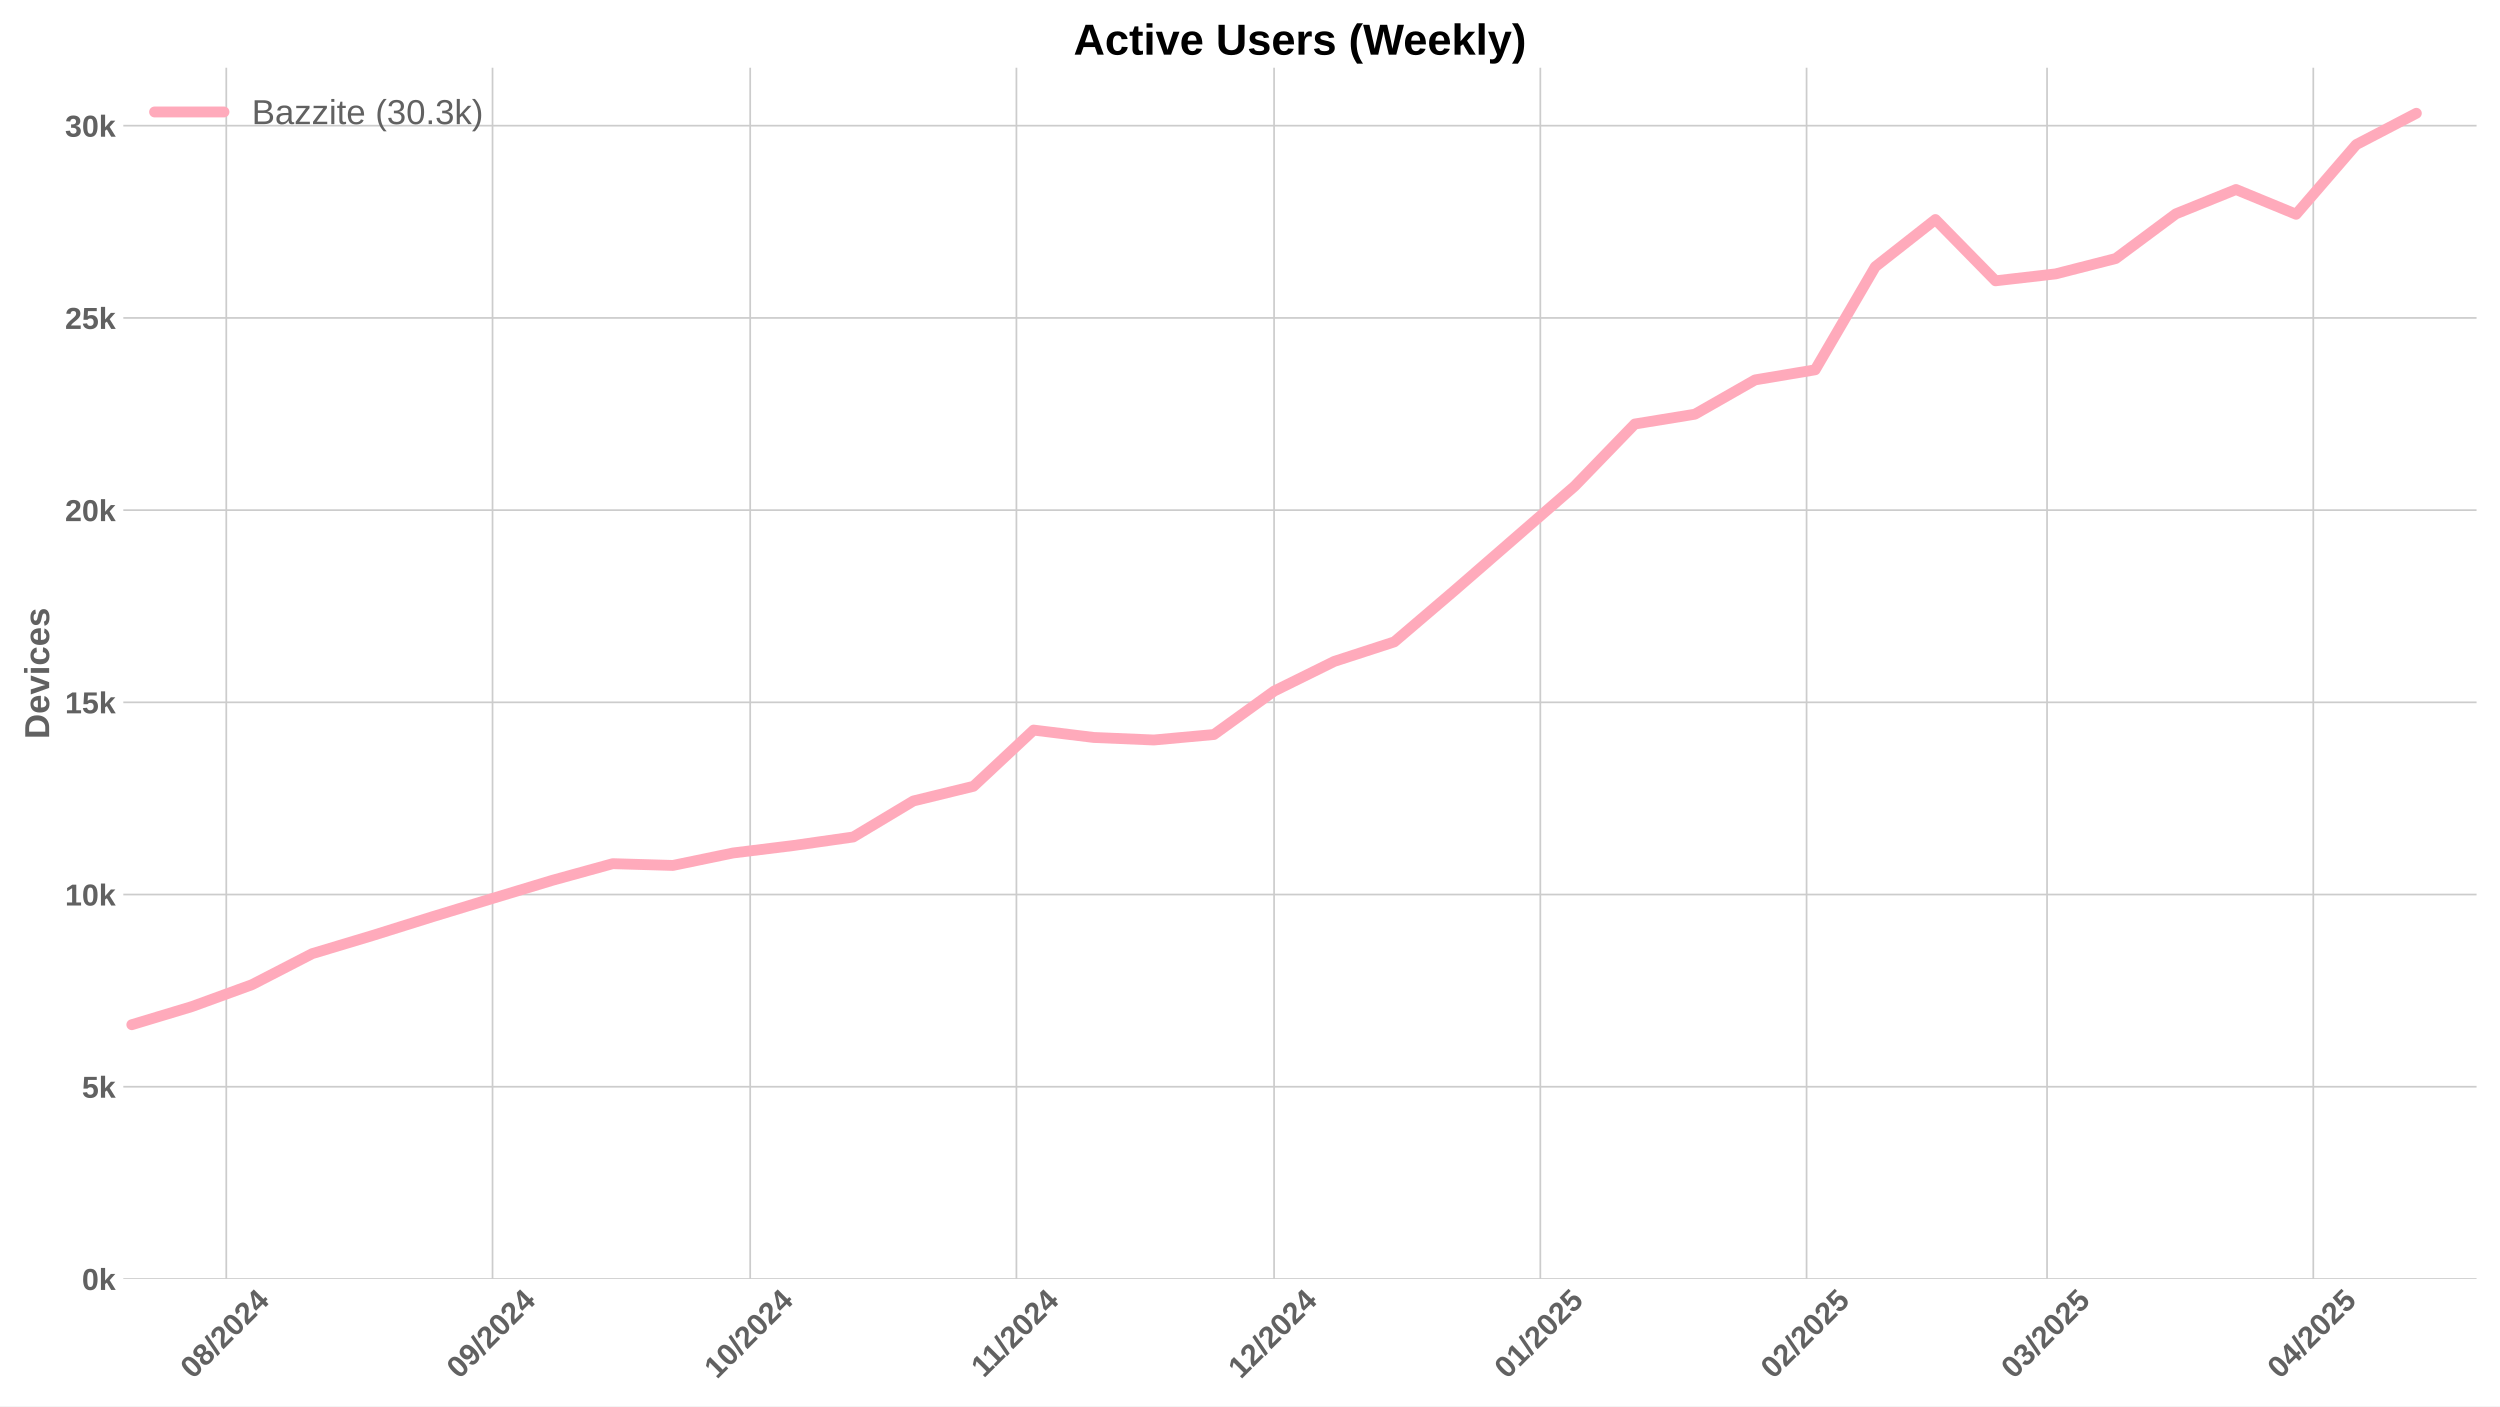
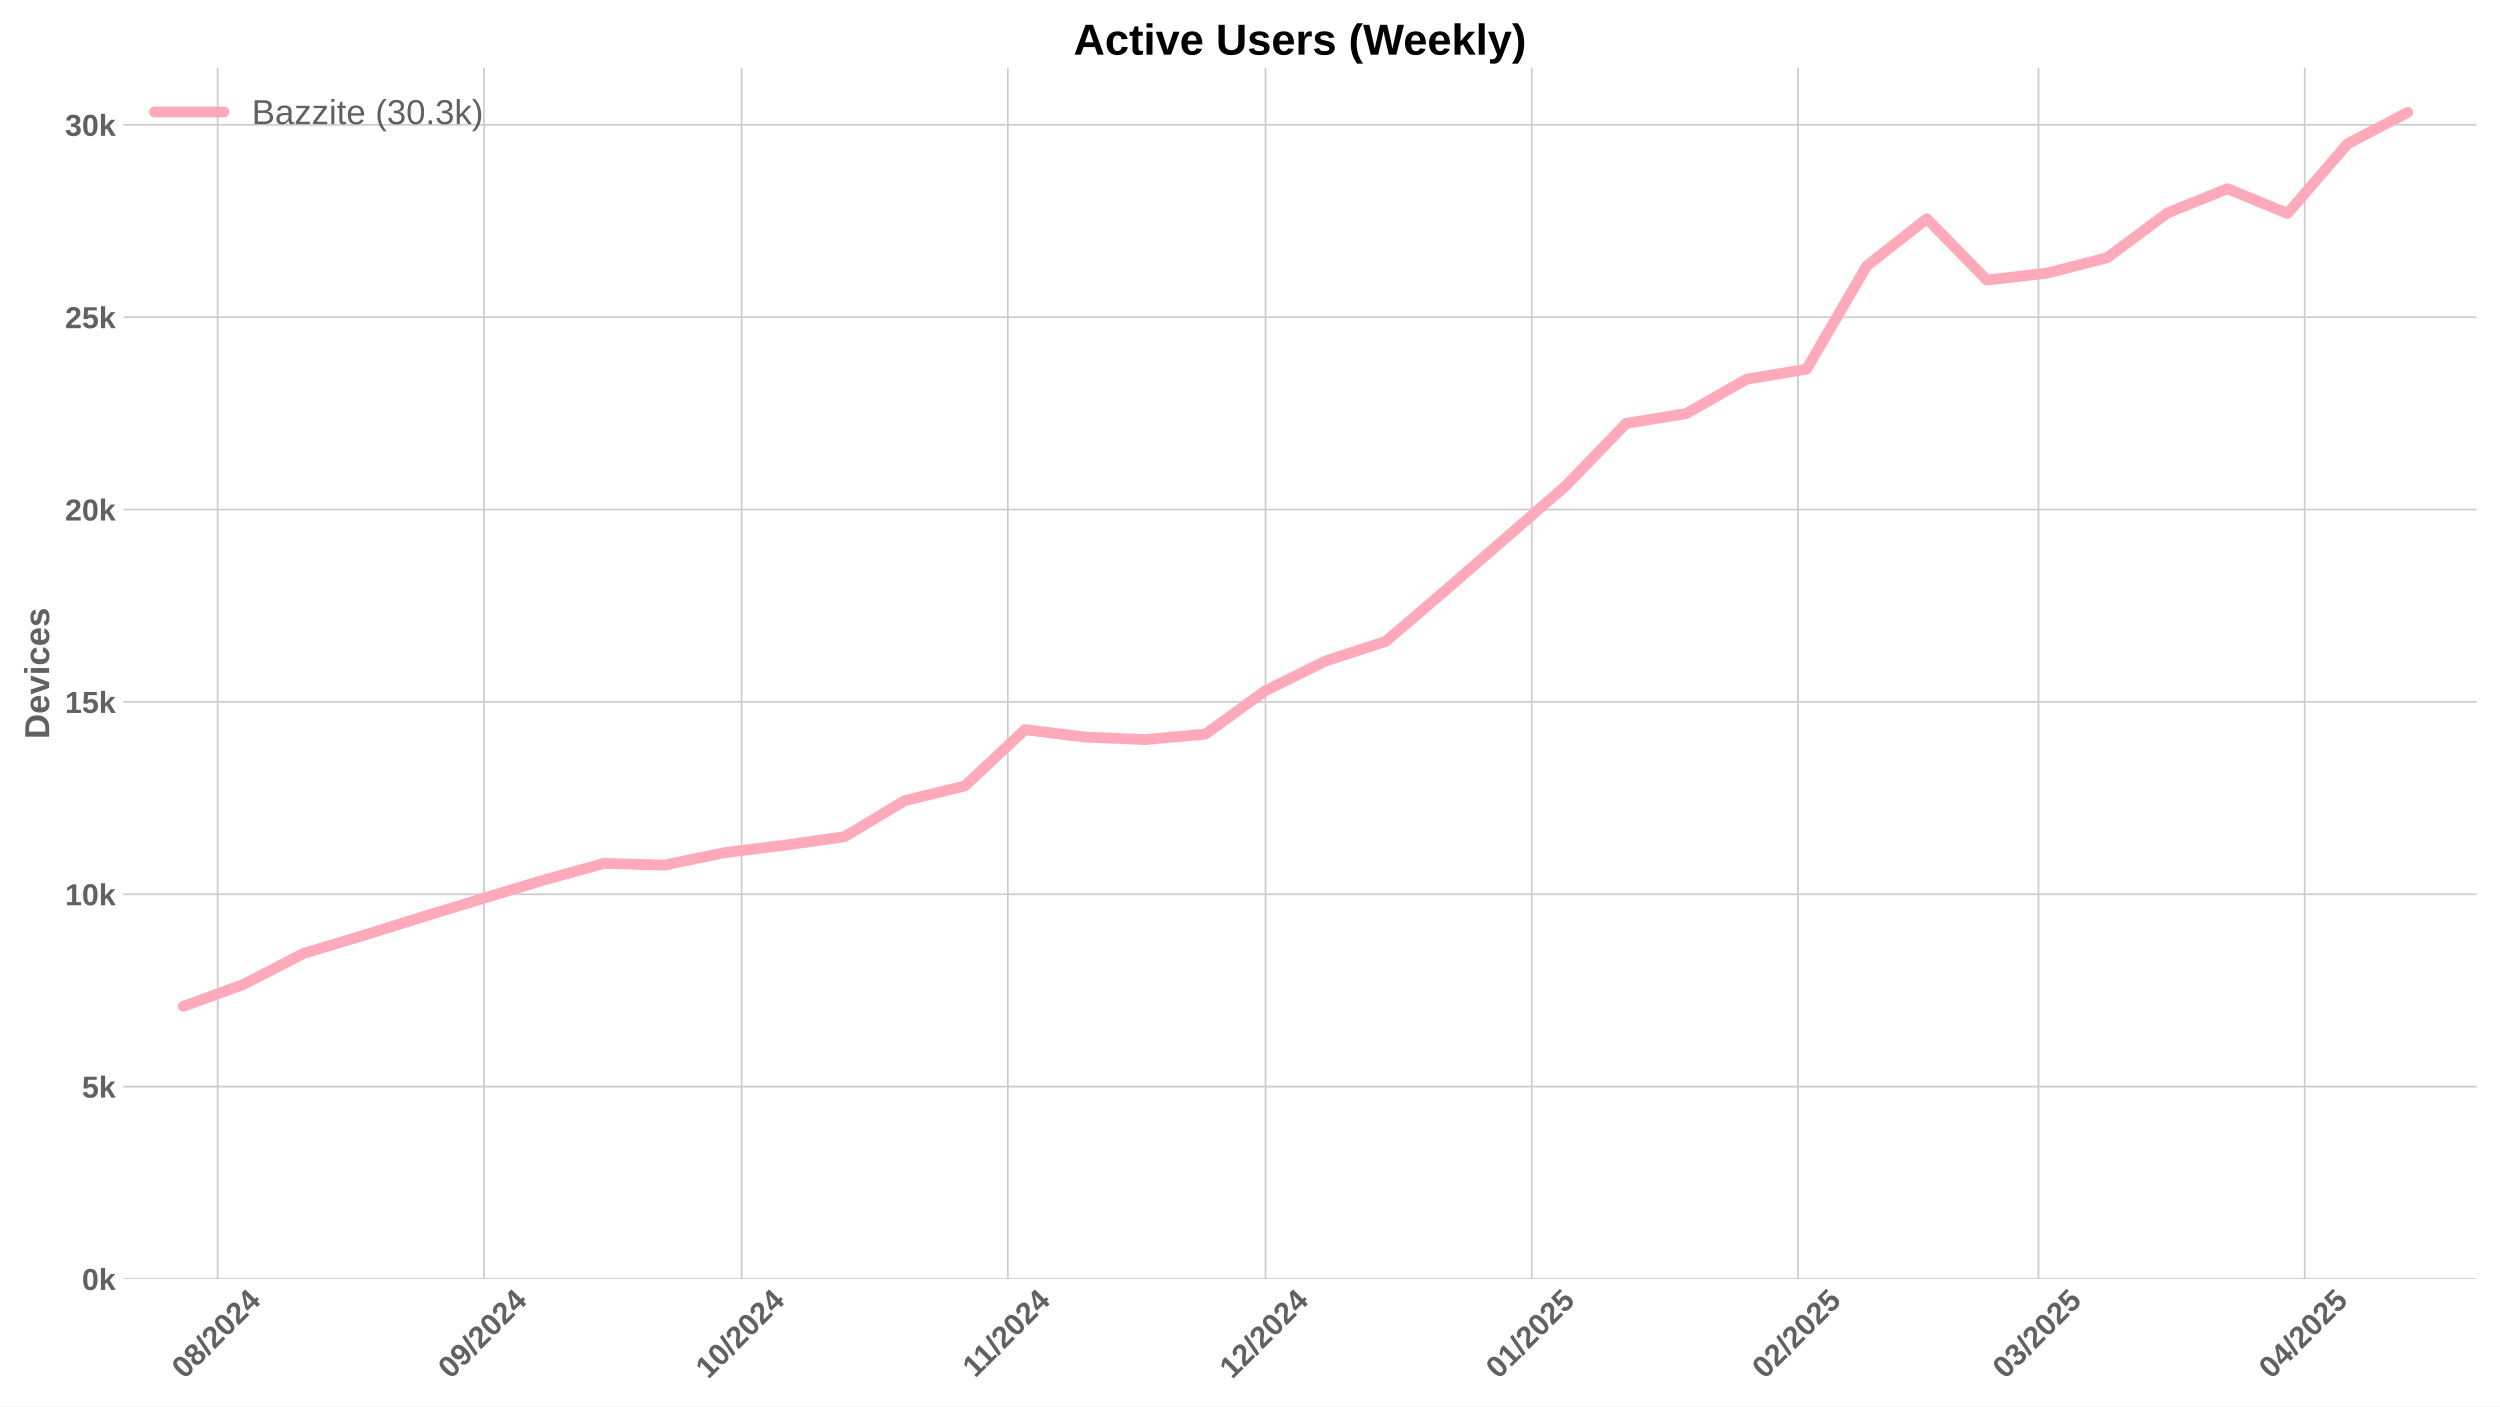
<svg xmlns="http://www.w3.org/2000/svg" xmlns:xlink="http://www.w3.org/1999/xlink" width="1152pt" height="648pt" viewBox="0 0 1152 648" version="1.1">
  <defs>
    <style type="text/css">*{stroke-linejoin: round; stroke-linecap: butt}</style>
  </defs>
  <g id="figure_1">
    <g id="patch_1">
      <path d="M 0 648  L 1152 648  L 1152 0  L 0 0  z " style="fill: #ffffff" />
    </g>
    <g id="axes_1">
      <g id="patch_2">
        <path d="M 56.82 589.343  L 1141.2 589.343  L 1141.2 31.2  L 56.82 31.2  z " style="fill: #ffffff" />
      </g>
      <g id="matplotlib.axis_1">
        <g id="xtick_1">
          <g id="line2d_1">
-             <path d="M 104.271 589.343  L 104.271 31.2  " clip-path="url(#pc287c812aa)" style="fill: none; stroke: #cccccc; stroke-width: 0.8; stroke-linecap: round" />
+             <path d="M 100.315 589.343  L 100.315 31.2  " clip-path="url(#p05933508da)" style="fill: none; stroke: #cccccc; stroke-width: 0.8; stroke-linecap: round" />
          </g>
          <g id="line2d_2" />
          <g id="text_1">
-             <g style="fill: #616161" transform="translate(88.94032 635.7977) rotate(-45) scale(0.14 -0.14)">
+             <g style="fill: #616161" transform="translate(84.98425 635.7977) rotate(-45) scale(0.14 -0.14)">
              <defs>
                <path id="LiberationSans-Bold-30" d="M 3297 2203  Q 3297 1088 2914 512  Q 2531 -63 1766 -63  Q 253 -63 253 2203  Q 253 2994 418 3494  Q 584 3994 915 4231  Q 1247 4469 1791 4469  Q 2572 4469 2934 3903  Q 3297 3338 3297 2203  z M 2416 2203  Q 2416 2813 2356 3150  Q 2297 3488 2165 3634  Q 2034 3781 1784 3781  Q 1519 3781 1383 3632  Q 1247 3484 1189 3148  Q 1131 2813 1131 2203  Q 1131 1600 1192 1261  Q 1253 922 1386 775  Q 1519 628 1772 628  Q 2022 628 2158 783  Q 2294 938 2355 1278  Q 2416 1619 2416 2203  z " transform="scale(0.015625)" />
                <path id="LiberationSans-Bold-38" d="M 3363 1241  Q 3363 622 2953 279  Q 2544 -63 1784 -63  Q 1031 -63 617 278  Q 203 619 203 1234  Q 203 1656 447 1945  Q 691 2234 1100 2303  L 1100 2316  Q 744 2394 525 2669  Q 306 2944 306 3303  Q 306 3844 689 4156  Q 1072 4469 1772 4469  Q 2488 4469 2870 4164  Q 3253 3859 3253 3297  Q 3253 2938 3036 2666  Q 2819 2394 2453 2322  L 2453 2309  Q 2878 2241 3120 1961  Q 3363 1681 3363 1241  z M 2350 3250  Q 2350 3563 2206 3708  Q 2063 3853 1772 3853  Q 1203 3853 1203 3250  Q 1203 2619 1778 2619  Q 2066 2619 2208 2766  Q 2350 2913 2350 3250  z M 2453 1313  Q 2453 2003 1766 2003  Q 1447 2003 1276 1822  Q 1106 1641 1106 1300  Q 1106 913 1275 734  Q 1444 556 1791 556  Q 2131 556 2292 734  Q 2453 913 2453 1313  z " transform="scale(0.015625)" />
                <path id="LiberationSans-Bold-2f" d="M 63 -128  L 972 4638  L 1716 4638  L 822 -128  L 63 -128  z " transform="scale(0.015625)" />
                <path id="LiberationSans-Bold-32" d="M 222 0  L 222 609  Q 394 988 711 1347  Q 1028 1706 1509 2097  Q 1972 2472 2158 2715  Q 2344 2959 2344 3194  Q 2344 3769 1766 3769  Q 1484 3769 1336 3617  Q 1188 3466 1144 3163  L 259 3213  Q 334 3825 717 4147  Q 1100 4469 1759 4469  Q 2472 4469 2853 4144  Q 3234 3819 3234 3231  Q 3234 2922 3112 2672  Q 2991 2422 2800 2211  Q 2609 2000 2376 1815  Q 2144 1631 1925 1456  Q 1706 1281 1526 1103  Q 1347 925 1259 722  L 3303 722  L 3303 0  L 222 0  z " transform="scale(0.015625)" />
                <path id="LiberationSans-Bold-34" d="M 2938 897  L 2938 0  L 2100 0  L 2100 897  L 97 897  L 97 1556  L 1956 4403  L 2938 4403  L 2938 1550  L 3525 1550  L 3525 897  L 2938 897  z M 2100 2991  Q 2100 3159 2111 3356  Q 2122 3553 2128 3609  Q 2047 3434 1834 3103  L 813 1550  L 2100 1550  L 2100 2991  z " transform="scale(0.015625)" />
              </defs>
              <use xlink:href="#LiberationSans-Bold-30" />
              <use xlink:href="#LiberationSans-Bold-38" transform="translate(55.61523 0)" />
              <use xlink:href="#LiberationSans-Bold-2f" transform="translate(111.2305 0)" />
              <use xlink:href="#LiberationSans-Bold-32" transform="translate(139.0137 0)" />
              <use xlink:href="#LiberationSans-Bold-30" transform="translate(194.6289 0)" />
              <use xlink:href="#LiberationSans-Bold-32" transform="translate(250.2441 0)" />
              <use xlink:href="#LiberationSans-Bold-34" transform="translate(305.8594 0)" />
            </g>
          </g>
        </g>
        <g id="xtick_2">
          <g id="line2d_3">
-             <path d="M 226.956 589.343  L 226.956 31.2  " clip-path="url(#pc287c812aa)" style="fill: none; stroke: #cccccc; stroke-width: 0.8; stroke-linecap: round" />
+             <path d="M 223 589.343  L 223 31.2  " clip-path="url(#p05933508da)" style="fill: none; stroke: #cccccc; stroke-width: 0.8; stroke-linecap: round" />
          </g>
          <g id="line2d_4" />
          <g id="text_2">
-             <g style="fill: #616161" transform="translate(211.6257 635.7977) rotate(-45) scale(0.14 -0.14)">
+             <g style="fill: #616161" transform="translate(207.6696 635.7977) rotate(-45) scale(0.14 -0.14)">
              <defs>
                <path id="LiberationSans-Bold-39" d="M 3322 2272  Q 3322 1100 2894 518  Q 2466 -63 1678 -63  Q 1097 -63 767 185  Q 438 434 300 972  L 1125 1088  Q 1247 628 1688 628  Q 2056 628 2254 981  Q 2453 1334 2459 2028  Q 2341 1794 2070 1661  Q 1800 1528 1488 1528  Q 906 1528 564 1923  Q 222 2319 222 2994  Q 222 3688 623 4078  Q 1025 4469 1759 4469  Q 2550 4469 2936 3920  Q 3322 3372 3322 2272  z M 2394 2888  Q 2394 3297 2214 3539  Q 2034 3781 1738 3781  Q 1447 3781 1280 3570  Q 1113 3359 1113 2988  Q 1113 2622 1278 2401  Q 1444 2181 1741 2181  Q 2022 2181 2208 2373  Q 2394 2566 2394 2888  z " transform="scale(0.015625)" />
              </defs>
              <use xlink:href="#LiberationSans-Bold-30" />
              <use xlink:href="#LiberationSans-Bold-39" transform="translate(55.61523 0)" />
              <use xlink:href="#LiberationSans-Bold-2f" transform="translate(111.2305 0)" />
              <use xlink:href="#LiberationSans-Bold-32" transform="translate(139.0137 0)" />
              <use xlink:href="#LiberationSans-Bold-30" transform="translate(194.6289 0)" />
              <use xlink:href="#LiberationSans-Bold-32" transform="translate(250.2441 0)" />
              <use xlink:href="#LiberationSans-Bold-34" transform="translate(305.8594 0)" />
            </g>
          </g>
        </g>
        <g id="xtick_3">
          <g id="line2d_5">
-             <path d="M 345.684 589.343  L 345.684 31.2  " clip-path="url(#pc287c812aa)" style="fill: none; stroke: #cccccc; stroke-width: 0.8; stroke-linecap: round" />
+             <path d="M 341.728 589.343  L 341.728 31.2  " clip-path="url(#p05933508da)" style="fill: none; stroke: #cccccc; stroke-width: 0.8; stroke-linecap: round" />
          </g>
          <g id="line2d_6" />
          <g id="text_3">
-             <g style="fill: #616161" transform="translate(330.3534 635.7977) rotate(-45) scale(0.14 -0.14)">
+             <g style="fill: #616161" transform="translate(326.3973 635.7977) rotate(-45) scale(0.14 -0.14)">
              <defs>
                <path id="LiberationSans-Bold-31" d="M 403 0  L 403 653  L 1494 653  L 1494 3656  L 438 2997  L 438 3688  L 1541 4403  L 2372 4403  L 2372 653  L 3381 653  L 3381 0  L 403 0  z " transform="scale(0.015625)" />
              </defs>
              <use xlink:href="#LiberationSans-Bold-31" />
              <use xlink:href="#LiberationSans-Bold-30" transform="translate(55.61523 0)" />
              <use xlink:href="#LiberationSans-Bold-2f" transform="translate(111.2305 0)" />
              <use xlink:href="#LiberationSans-Bold-32" transform="translate(139.0137 0)" />
              <use xlink:href="#LiberationSans-Bold-30" transform="translate(194.6289 0)" />
              <use xlink:href="#LiberationSans-Bold-32" transform="translate(250.2441 0)" />
              <use xlink:href="#LiberationSans-Bold-34" transform="translate(305.8594 0)" />
            </g>
          </g>
        </g>
        <g id="xtick_4">
          <g id="line2d_7">
-             <path d="M 468.369 589.343  L 468.369 31.2  " clip-path="url(#pc287c812aa)" style="fill: none; stroke: #cccccc; stroke-width: 0.8; stroke-linecap: round" />
+             <path d="M 464.413 589.343  L 464.413 31.2  " clip-path="url(#p05933508da)" style="fill: none; stroke: #cccccc; stroke-width: 0.8; stroke-linecap: round" />
          </g>
          <g id="line2d_8" />
          <g id="text_4">
-             <g style="fill: #616161" transform="translate(453.311 635.2532) rotate(-45) scale(0.14 -0.14)">
+             <g style="fill: #616161" transform="translate(449.3549 635.2532) rotate(-45) scale(0.14 -0.14)">
              <use xlink:href="#LiberationSans-Bold-31" />
              <use xlink:href="#LiberationSans-Bold-31" transform="translate(50.11523 0)" />
              <use xlink:href="#LiberationSans-Bold-2f" transform="translate(105.7305 0)" />
              <use xlink:href="#LiberationSans-Bold-32" transform="translate(133.5137 0)" />
              <use xlink:href="#LiberationSans-Bold-30" transform="translate(189.1289 0)" />
              <use xlink:href="#LiberationSans-Bold-32" transform="translate(244.7441 0)" />
              <use xlink:href="#LiberationSans-Bold-34" transform="translate(300.3594 0)" />
            </g>
          </g>
        </g>
        <g id="xtick_5">
          <g id="line2d_9">
-             <path d="M 587.097 589.343  L 587.097 31.2  " clip-path="url(#pc287c812aa)" style="fill: none; stroke: #cccccc; stroke-width: 0.8; stroke-linecap: round" />
+             <path d="M 583.141 589.343  L 583.141 31.2  " clip-path="url(#p05933508da)" style="fill: none; stroke: #cccccc; stroke-width: 0.8; stroke-linecap: round" />
          </g>
          <g id="line2d_10" />
          <g id="text_5">
-             <g style="fill: #616161" transform="translate(571.7665 635.7977) rotate(-45) scale(0.14 -0.14)">
+             <g style="fill: #616161" transform="translate(567.8104 635.7977) rotate(-45) scale(0.14 -0.14)">
              <use xlink:href="#LiberationSans-Bold-31" />
              <use xlink:href="#LiberationSans-Bold-32" transform="translate(55.61523 0)" />
              <use xlink:href="#LiberationSans-Bold-2f" transform="translate(111.2305 0)" />
              <use xlink:href="#LiberationSans-Bold-32" transform="translate(139.0137 0)" />
              <use xlink:href="#LiberationSans-Bold-30" transform="translate(194.6289 0)" />
              <use xlink:href="#LiberationSans-Bold-32" transform="translate(250.2441 0)" />
              <use xlink:href="#LiberationSans-Bold-34" transform="translate(305.8594 0)" />
            </g>
          </g>
        </g>
        <g id="xtick_6">
          <g id="line2d_11">
-             <path d="M 709.782 589.343  L 709.782 31.2  " clip-path="url(#pc287c812aa)" style="fill: none; stroke: #cccccc; stroke-width: 0.8; stroke-linecap: round" />
+             <path d="M 705.826 589.343  L 705.826 31.2  " clip-path="url(#p05933508da)" style="fill: none; stroke: #cccccc; stroke-width: 0.8; stroke-linecap: round" />
          </g>
          <g id="line2d_12" />
          <g id="text_6">
-             <g style="fill: #616161" transform="translate(694.4518 635.7977) rotate(-45) scale(0.14 -0.14)">
+             <g style="fill: #616161" transform="translate(690.4957 635.7977) rotate(-45) scale(0.14 -0.14)">
              <defs>
                <path id="LiberationSans-Bold-35" d="M 3381 1466  Q 3381 766 2945 351  Q 2509 -63 1750 -63  Q 1088 -63 689 235  Q 291 534 197 1100  L 1075 1172  Q 1144 891 1319 762  Q 1494 634 1759 634  Q 2088 634 2283 843  Q 2478 1053 2478 1447  Q 2478 1794 2293 2001  Q 2109 2209 1778 2209  Q 1413 2209 1181 1925  L 325 1925  L 478 4403  L 3125 4403  L 3125 3750  L 1275 3750  L 1203 2638  Q 1522 2919 2000 2919  Q 2628 2919 3004 2528  Q 3381 2138 3381 1466  z " transform="scale(0.015625)" />
              </defs>
              <use xlink:href="#LiberationSans-Bold-30" />
              <use xlink:href="#LiberationSans-Bold-31" transform="translate(55.61523 0)" />
              <use xlink:href="#LiberationSans-Bold-2f" transform="translate(111.2305 0)" />
              <use xlink:href="#LiberationSans-Bold-32" transform="translate(139.0137 0)" />
              <use xlink:href="#LiberationSans-Bold-30" transform="translate(194.6289 0)" />
              <use xlink:href="#LiberationSans-Bold-32" transform="translate(250.2441 0)" />
              <use xlink:href="#LiberationSans-Bold-35" transform="translate(305.8594 0)" />
            </g>
          </g>
        </g>
        <g id="xtick_7">
          <g id="line2d_13">
-             <path d="M 832.467 589.343  L 832.467 31.2  " clip-path="url(#pc287c812aa)" style="fill: none; stroke: #cccccc; stroke-width: 0.8; stroke-linecap: round" />
+             <path d="M 828.511 589.343  L 828.511 31.2  " clip-path="url(#p05933508da)" style="fill: none; stroke: #cccccc; stroke-width: 0.8; stroke-linecap: round" />
          </g>
          <g id="line2d_14" />
          <g id="text_7">
-             <g style="fill: #616161" transform="translate(817.1371 635.7977) rotate(-45) scale(0.14 -0.14)">
+             <g style="fill: #616161" transform="translate(813.181 635.7977) rotate(-45) scale(0.14 -0.14)">
              <use xlink:href="#LiberationSans-Bold-30" />
              <use xlink:href="#LiberationSans-Bold-32" transform="translate(55.61523 0)" />
              <use xlink:href="#LiberationSans-Bold-2f" transform="translate(111.2305 0)" />
              <use xlink:href="#LiberationSans-Bold-32" transform="translate(139.0137 0)" />
              <use xlink:href="#LiberationSans-Bold-30" transform="translate(194.6289 0)" />
              <use xlink:href="#LiberationSans-Bold-32" transform="translate(250.2441 0)" />
              <use xlink:href="#LiberationSans-Bold-35" transform="translate(305.8594 0)" />
            </g>
          </g>
        </g>
        <g id="xtick_8">
          <g id="line2d_15">
-             <path d="M 943.28 589.343  L 943.28 31.2  " clip-path="url(#pc287c812aa)" style="fill: none; stroke: #cccccc; stroke-width: 0.8; stroke-linecap: round" />
+             <path d="M 939.324 589.343  L 939.324 31.2  " clip-path="url(#p05933508da)" style="fill: none; stroke: #cccccc; stroke-width: 0.8; stroke-linecap: round" />
          </g>
          <g id="line2d_16" />
          <g id="text_8">
-             <g style="fill: #616161" transform="translate(927.9497 635.7977) rotate(-45) scale(0.14 -0.14)">
+             <g style="fill: #616161" transform="translate(923.9936 635.7977) rotate(-45) scale(0.14 -0.14)">
              <defs>
                <path id="LiberationSans-Bold-33" d="M 3328 1222  Q 3328 603 2922 265  Q 2516 -72 1766 -72  Q 1056 -72 637 254  Q 219 581 147 1197  L 1041 1275  Q 1125 641 1763 641  Q 2078 641 2253 797  Q 2428 953 2428 1275  Q 2428 1569 2215 1725  Q 2003 1881 1584 1881  L 1278 1881  L 1278 2591  L 1566 2591  Q 1944 2591 2134 2745  Q 2325 2900 2325 3188  Q 2325 3459 2173 3614  Q 2022 3769 1731 3769  Q 1459 3769 1292 3619  Q 1125 3469 1100 3194  L 222 3256  Q 291 3825 694 4147  Q 1097 4469 1747 4469  Q 2438 4469 2827 4158  Q 3216 3847 3216 3297  Q 3216 2884 2973 2618  Q 2731 2353 2275 2266  L 2275 2253  Q 2781 2194 3054 1920  Q 3328 1647 3328 1222  z " transform="scale(0.015625)" />
              </defs>
              <use xlink:href="#LiberationSans-Bold-30" />
              <use xlink:href="#LiberationSans-Bold-33" transform="translate(55.61523 0)" />
              <use xlink:href="#LiberationSans-Bold-2f" transform="translate(111.2305 0)" />
              <use xlink:href="#LiberationSans-Bold-32" transform="translate(139.0137 0)" />
              <use xlink:href="#LiberationSans-Bold-30" transform="translate(194.6289 0)" />
              <use xlink:href="#LiberationSans-Bold-32" transform="translate(250.2441 0)" />
              <use xlink:href="#LiberationSans-Bold-35" transform="translate(305.8594 0)" />
            </g>
          </g>
        </g>
        <g id="xtick_9">
          <g id="line2d_17">
-             <path d="M 1065.965 589.343  L 1065.965 31.2  " clip-path="url(#pc287c812aa)" style="fill: none; stroke: #cccccc; stroke-width: 0.8; stroke-linecap: round" />
+             <path d="M 1062.009 589.343  L 1062.009 31.2  " clip-path="url(#p05933508da)" style="fill: none; stroke: #cccccc; stroke-width: 0.8; stroke-linecap: round" />
          </g>
          <g id="line2d_18" />
          <g id="text_9">
-             <g style="fill: #616161" transform="translate(1050.635 635.7977) rotate(-45) scale(0.14 -0.14)">
+             <g style="fill: #616161" transform="translate(1046.679 635.7977) rotate(-45) scale(0.14 -0.14)">
              <use xlink:href="#LiberationSans-Bold-30" />
              <use xlink:href="#LiberationSans-Bold-34" transform="translate(55.61523 0)" />
              <use xlink:href="#LiberationSans-Bold-2f" transform="translate(111.2305 0)" />
              <use xlink:href="#LiberationSans-Bold-32" transform="translate(139.0137 0)" />
              <use xlink:href="#LiberationSans-Bold-30" transform="translate(194.6289 0)" />
              <use xlink:href="#LiberationSans-Bold-32" transform="translate(250.2441 0)" />
              <use xlink:href="#LiberationSans-Bold-35" transform="translate(305.8594 0)" />
            </g>
          </g>
        </g>
      </g>
      <g id="matplotlib.axis_2">
        <g id="ytick_1">
          <g id="line2d_19">
-             <path d="M 56.82 589.343  L 1141.2 589.343  " clip-path="url(#pc287c812aa)" style="fill: none; stroke: #cccccc; stroke-width: 0.8; stroke-linecap: round" />
+             <path d="M 56.82 589.343  L 1141.2 589.343  " clip-path="url(#p05933508da)" style="fill: none; stroke: #cccccc; stroke-width: 0.8; stroke-linecap: round" />
          </g>
          <g id="line2d_20" />
          <g id="text_10">
            <g style="fill: #616161" transform="translate(37.74938 594.416) scale(0.14 -0.14)">
              <defs>
                <path id="LiberationSans-Bold-6b" d="M 2606 0  L 1703 1531  L 1325 1269  L 1325 0  L 447 0  L 447 4638  L 1325 4638  L 1325 1981  L 2531 3381  L 3475 3381  L 2288 2063  L 3566 0  L 2606 0  z " transform="scale(0.015625)" />
              </defs>
              <use xlink:href="#LiberationSans-Bold-30" />
              <use xlink:href="#LiberationSans-Bold-6b" transform="translate(55.61523 0)" />
            </g>
          </g>
        </g>
        <g id="ytick_2">
          <g id="line2d_21">
-             <path d="M 56.82 500.773  L 1141.2 500.773  " clip-path="url(#pc287c812aa)" style="fill: none; stroke: #cccccc; stroke-width: 0.8; stroke-linecap: round" />
+             <path d="M 56.82 500.706  L 1141.2 500.706  " clip-path="url(#p05933508da)" style="fill: none; stroke: #cccccc; stroke-width: 0.8; stroke-linecap: round" />
          </g>
          <g id="line2d_22" />
          <g id="text_11">
-             <g style="fill: #616161" transform="translate(37.74938 505.8456) scale(0.14 -0.14)">
+             <g style="fill: #616161" transform="translate(37.74938 505.7792) scale(0.14 -0.14)">
              <use xlink:href="#LiberationSans-Bold-35" />
              <use xlink:href="#LiberationSans-Bold-6b" transform="translate(55.61523 0)" />
            </g>
          </g>
        </g>
        <g id="ytick_3">
          <g id="line2d_23">
-             <path d="M 56.82 412.202  L 1141.2 412.202  " clip-path="url(#pc287c812aa)" style="fill: none; stroke: #cccccc; stroke-width: 0.8; stroke-linecap: round" />
+             <path d="M 56.82 412.07  L 1141.2 412.07  " clip-path="url(#p05933508da)" style="fill: none; stroke: #cccccc; stroke-width: 0.8; stroke-linecap: round" />
          </g>
          <g id="line2d_24" />
          <g id="text_12">
-             <g style="fill: #616161" transform="translate(29.96406 417.2752) scale(0.14 -0.14)">
+             <g style="fill: #616161" transform="translate(29.96406 417.1424) scale(0.14 -0.14)">
              <use xlink:href="#LiberationSans-Bold-31" />
              <use xlink:href="#LiberationSans-Bold-30" transform="translate(55.61523 0)" />
              <use xlink:href="#LiberationSans-Bold-6b" transform="translate(111.2305 0)" />
            </g>
          </g>
        </g>
        <g id="ytick_4">
          <g id="line2d_25">
-             <path d="M 56.82 323.632  L 1141.2 323.632  " clip-path="url(#pc287c812aa)" style="fill: none; stroke: #cccccc; stroke-width: 0.8; stroke-linecap: round" />
+             <path d="M 56.82 323.433  L 1141.2 323.433  " clip-path="url(#p05933508da)" style="fill: none; stroke: #cccccc; stroke-width: 0.8; stroke-linecap: round" />
          </g>
          <g id="line2d_26" />
          <g id="text_13">
-             <g style="fill: #616161" transform="translate(29.96406 328.7048) scale(0.14 -0.14)">
+             <g style="fill: #616161" transform="translate(29.96406 328.5056) scale(0.14 -0.14)">
              <use xlink:href="#LiberationSans-Bold-31" />
              <use xlink:href="#LiberationSans-Bold-35" transform="translate(55.61523 0)" />
              <use xlink:href="#LiberationSans-Bold-6b" transform="translate(111.2305 0)" />
            </g>
          </g>
        </g>
        <g id="ytick_5">
          <g id="line2d_27">
-             <path d="M 56.82 235.062  L 1141.2 235.062  " clip-path="url(#pc287c812aa)" style="fill: none; stroke: #cccccc; stroke-width: 0.8; stroke-linecap: round" />
+             <path d="M 56.82 234.796  L 1141.2 234.796  " clip-path="url(#p05933508da)" style="fill: none; stroke: #cccccc; stroke-width: 0.8; stroke-linecap: round" />
          </g>
          <g id="line2d_28" />
          <g id="text_14">
-             <g style="fill: #616161" transform="translate(29.96406 240.1344) scale(0.14 -0.14)">
+             <g style="fill: #616161" transform="translate(29.96406 239.8689) scale(0.14 -0.14)">
              <use xlink:href="#LiberationSans-Bold-32" />
              <use xlink:href="#LiberationSans-Bold-30" transform="translate(55.61523 0)" />
              <use xlink:href="#LiberationSans-Bold-6b" transform="translate(111.2305 0)" />
            </g>
          </g>
        </g>
        <g id="ytick_6">
          <g id="line2d_29">
-             <path d="M 56.82 146.491  L 1141.2 146.491  " clip-path="url(#pc287c812aa)" style="fill: none; stroke: #cccccc; stroke-width: 0.8; stroke-linecap: round" />
+             <path d="M 56.82 146.159  L 1141.2 146.159  " clip-path="url(#p05933508da)" style="fill: none; stroke: #cccccc; stroke-width: 0.8; stroke-linecap: round" />
          </g>
          <g id="line2d_30" />
          <g id="text_15">
-             <g style="fill: #616161" transform="translate(29.96406 151.564) scale(0.14 -0.14)">
+             <g style="fill: #616161" transform="translate(29.96406 151.2321) scale(0.14 -0.14)">
              <use xlink:href="#LiberationSans-Bold-32" />
              <use xlink:href="#LiberationSans-Bold-35" transform="translate(55.61523 0)" />
              <use xlink:href="#LiberationSans-Bold-6b" transform="translate(111.2305 0)" />
            </g>
          </g>
        </g>
        <g id="ytick_7">
          <g id="line2d_31">
-             <path d="M 56.82 57.921  L 1141.2 57.921  " clip-path="url(#pc287c812aa)" style="fill: none; stroke: #cccccc; stroke-width: 0.8; stroke-linecap: round" />
+             <path d="M 56.82 57.522  L 1141.2 57.522  " clip-path="url(#p05933508da)" style="fill: none; stroke: #cccccc; stroke-width: 0.8; stroke-linecap: round" />
          </g>
          <g id="line2d_32" />
          <g id="text_16">
-             <g style="fill: #616161" transform="translate(29.96406 62.99362) scale(0.14 -0.14)">
+             <g style="fill: #616161" transform="translate(29.96406 62.59528) scale(0.14 -0.14)">
              <use xlink:href="#LiberationSans-Bold-33" />
              <use xlink:href="#LiberationSans-Bold-30" transform="translate(55.61523 0)" />
              <use xlink:href="#LiberationSans-Bold-6b" transform="translate(111.2305 0)" />
            </g>
          </g>
        </g>
        <g id="text_17">
          <g style="fill: #616161" transform="translate(22.64406 340.5153) rotate(-90) scale(0.16 -0.16)">
            <defs>
              <path id="LiberationSans-Bold-44" d="M 4353 2234  Q 4353 1553 4086 1045  Q 3819 538 3330 269  Q 2841 0 2209 0  L 428 0  L 428 4403  L 2022 4403  Q 3134 4403 3743 3842  Q 4353 3281 4353 2234  z M 3425 2234  Q 3425 2944 3056 3317  Q 2688 3691 2003 3691  L 1350 3691  L 1350 713  L 2131 713  Q 2725 713 3075 1122  Q 3425 1531 3425 2234  z " transform="scale(0.015625)" />
              <path id="LiberationSans-Bold-65" d="M 1831 -63  Q 1069 -63 659 389  Q 250 841 250 1706  Q 250 2544 665 2994  Q 1081 3444 1844 3444  Q 2572 3444 2956 2961  Q 3341 2478 3341 1547  L 3341 1522  L 1172 1522  Q 1172 1028 1355 776  Q 1538 525 1875 525  Q 2341 525 2463 928  L 3291 856  Q 2931 -63 1831 -63  z M 1831 2891  Q 1522 2891 1355 2675  Q 1188 2459 1178 2072  L 2491 2072  Q 2466 2481 2294 2686  Q 2122 2891 1831 2891  z " transform="scale(0.015625)" />
              <path id="LiberationSans-Bold-76" d="M 2284 0  L 1234 0  L 25 3381  L 953 3381  L 1544 1491  Q 1591 1334 1766 709  Q 1797 838 1894 1159  Q 1991 1481 2613 3381  L 3531 3381  L 2284 0  z " transform="scale(0.015625)" />
              <path id="LiberationSans-Bold-69" d="M 447 3991  L 447 4638  L 1325 4638  L 1325 3991  L 447 3991  z M 447 0  L 447 3381  L 1325 3381  L 1325 0  L 447 0  z " transform="scale(0.015625)" />
              <path id="LiberationSans-Bold-63" d="M 1856 -63  Q 1088 -63 669 395  Q 250 853 250 1672  Q 250 2509 672 2976  Q 1094 3444 1869 3444  Q 2466 3444 2856 3144  Q 3247 2844 3347 2316  L 2463 2272  Q 2425 2531 2275 2686  Q 2125 2841 1850 2841  Q 1172 2841 1172 1706  Q 1172 538 1863 538  Q 2113 538 2281 695  Q 2450 853 2491 1166  L 3372 1125  Q 3325 778 3123 506  Q 2922 234 2594 85  Q 2266 -63 1856 -63  z " transform="scale(0.015625)" />
              <path id="LiberationSans-Bold-73" d="M 3297 988  Q 3297 497 2895 217  Q 2494 -63 1784 -63  Q 1088 -63 717 157  Q 347 378 225 844  L 997 959  Q 1063 719 1223 619  Q 1384 519 1784 519  Q 2153 519 2322 612  Q 2491 706 2491 906  Q 2491 1069 2355 1164  Q 2219 1259 1894 1325  Q 1150 1472 890 1598  Q 631 1725 495 1926  Q 359 2128 359 2422  Q 359 2906 732 3176  Q 1106 3447 1791 3447  Q 2394 3447 2761 3212  Q 3128 2978 3219 2534  L 2441 2453  Q 2403 2659 2256 2761  Q 2109 2863 1791 2863  Q 1478 2863 1322 2783  Q 1166 2703 1166 2516  Q 1166 2369 1286 2283  Q 1406 2197 1691 2141  Q 2088 2059 2395 1973  Q 2703 1888 2889 1769  Q 3075 1650 3186 1464  Q 3297 1278 3297 988  z " transform="scale(0.015625)" />
            </defs>
            <use xlink:href="#LiberationSans-Bold-44" />
            <use xlink:href="#LiberationSans-Bold-65" transform="translate(72.2168 0)" />
            <use xlink:href="#LiberationSans-Bold-76" transform="translate(127.832 0)" />
            <use xlink:href="#LiberationSans-Bold-69" transform="translate(183.4473 0)" />
            <use xlink:href="#LiberationSans-Bold-63" transform="translate(211.2305 0)" />
            <use xlink:href="#LiberationSans-Bold-65" transform="translate(266.8457 0)" />
            <use xlink:href="#LiberationSans-Bold-73" transform="translate(322.4609 0)" />
          </g>
        </g>
      </g>
      <g id="line2d_33">
-         <path d="M 60.737 472.182  L 88.44 463.821  L 116.143 453.724  L 143.847 439.447  L 171.55 431.121  L 199.253 422.441  L 226.956 413.992  L 254.659 405.613  L 282.362 397.978  L 310.065 398.793  L 337.769 393.053  L 365.472 389.635  L 393.175 385.684  L 420.878 369.086  L 448.581 362.32  L 476.284 336.422  L 503.987 339.823  L 531.69 340.992  L 559.394 338.459  L 587.097 318.459  L 614.8 304.784  L 642.503 295.768  L 670.206 272.137  L 725.612 224.008  L 753.316 195.382  L 781.019 190.865  L 808.722 175.064  L 836.425 170.405  L 864.128 122.914  L 891.831 101.161  L 919.534 129.397  L 947.238 126.209  L 974.941 119.123  L 1002.644 98.539  L 1030.347 87.326  L 1058.05 98.734  L 1085.753 66.636  L 1113.456 52.199  " clip-path="url(#pc287c812aa)" style="fill: none; stroke: #ffaabb; stroke-width: 5; stroke-linecap: round" />
+         <path d="M 84.484 463.727  L 112.187 453.623  L 139.89 439.334  L 167.594 431.002  L 195.297 422.316  L 223 413.86  L 250.703 405.475  L 278.406 397.835  L 306.109 398.65  L 333.812 392.906  L 361.516 389.485  L 389.219 385.532  L 416.922 368.921  L 444.625 362.149  L 472.328 336.232  L 500.031 339.636  L 527.734 340.806  L 555.438 338.271  L 583.141 318.256  L 610.844 304.571  L 638.547 295.548  L 666.25 271.899  L 721.656 223.734  L 749.36 195.087  L 777.063 190.566  L 804.766 174.753  L 832.469 170.091  L 860.172 122.564  L 887.875 100.795  L 915.578 129.052  L 943.281 125.861  L 970.985 118.77  L 998.688 98.171  L 1026.391 86.95  L 1054.094 98.366  L 1081.797 66.244  L 1109.5 51.797  " clip-path="url(#p05933508da)" style="fill: none; stroke: #ffaabb; stroke-width: 5; stroke-linecap: round" />
      </g>
      <g id="patch_3">
        <path d="M 56.82 589.343  L 56.82 31.2  " style="fill: none" />
      </g>
      <g id="patch_4">
        <path d="M 1141.2 589.343  L 1141.2 31.2  " style="fill: none" />
      </g>
      <g id="patch_5">
        <path d="M 56.82 589.343  L 1141.2 589.343  " style="fill: none" />
      </g>
      <g id="patch_6">
        <path d="M 56.82 31.2  L 1141.2 31.2  " style="fill: none" />
      </g>
      <g id="text_18">
        <g transform="translate(494.6991 25.2) scale(0.2 -0.2)">
          <defs>
            <path id="LiberationSans-Bold-41" d="M 3541 0  L 3150 1125  L 1472 1125  L 1081 0  L 159 0  L 1766 4403  L 2853 4403  L 4453 0  L 3541 0  z M 2309 3725  L 2291 3656  Q 2259 3544 2215 3400  Q 2172 3256 1678 1819  L 2944 1819  L 2509 3084  L 2375 3509  L 2309 3725  z " transform="scale(0.015625)" />
            <path id="LiberationSans-Bold-74" d="M 1313 -56  Q 925 -56 715 155  Q 506 366 506 794  L 506 2788  L 78 2788  L 78 3381  L 550 3381  L 825 4175  L 1375 4175  L 1375 3381  L 2016 3381  L 2016 2788  L 1375 2788  L 1375 1031  Q 1375 784 1469 667  Q 1563 550 1759 550  Q 1863 550 2053 594  L 2053 50  Q 1728 -56 1313 -56  z " transform="scale(0.015625)" />
            <path id="LiberationSans-Bold-20" transform="scale(0.015625)" />
            <path id="LiberationSans-Bold-55" d="M 2259 -63  Q 1350 -63 867 381  Q 384 825 384 1650  L 384 4403  L 1306 4403  L 1306 1722  Q 1306 1200 1554 929  Q 1803 659 2284 659  Q 2778 659 3043 942  Q 3309 1225 3309 1753  L 3309 4403  L 4231 4403  L 4231 1697  Q 4231 859 3714 398  Q 3197 -63 2259 -63  z " transform="scale(0.015625)" />
            <path id="LiberationSans-Bold-72" d="M 447 0  L 447 2588  Q 447 2866 439 3052  Q 431 3238 422 3381  L 1259 3381  Q 1269 3325 1284 3039  Q 1300 2753 1300 2659  L 1313 2659  Q 1441 3016 1541 3161  Q 1641 3306 1778 3376  Q 1916 3447 2122 3447  Q 2291 3447 2394 3400  L 2394 2666  Q 2181 2713 2019 2713  Q 1691 2713 1508 2447  Q 1325 2181 1325 1659  L 1325 0  L 447 0  z " transform="scale(0.015625)" />
            <path id="LiberationSans-Bold-28" d="M 1247 -1328  Q 756 -622 537 81  Q 319 784 319 1659  Q 319 2531 537 3232  Q 756 3934 1247 4638  L 2125 4638  Q 1631 3925 1407 3219  Q 1184 2513 1184 1656  Q 1184 803 1406 101  Q 1628 -600 2125 -1328  L 1247 -1328  z " transform="scale(0.015625)" />
            <path id="LiberationSans-Bold-57" d="M 4897 0  L 3803 0  L 3206 2547  Q 3097 2997 3022 3488  Q 2947 3078 2900 2864  Q 2853 2650 2234 0  L 1141 0  L 6 4403  L 941 4403  L 1578 1559  L 1722 872  Q 1809 1306 1892 1701  Q 1975 2097 2516 4403  L 3547 4403  L 4103 2059  Q 4169 1797 4325 872  L 4403 1234  L 4569 1953  L 5100 4403  L 6034 4403  L 4897 0  z " transform="scale(0.015625)" />
            <path id="LiberationSans-Bold-6c" d="M 447 0  L 447 4638  L 1325 4638  L 1325 0  L 447 0  z " transform="scale(0.015625)" />
            <path id="LiberationSans-Bold-79" d="M 884 -1328  Q 569 -1328 331 -1288  L 331 -663  Q 497 -688 634 -688  Q 822 -688 945 -628  Q 1069 -569 1167 -431  Q 1266 -294 1388 34  L 50 3381  L 978 3381  L 1509 1797  Q 1634 1456 1825 753  L 1903 1050  L 2106 1784  L 2606 3381  L 3525 3381  L 2188 -178  Q 1919 -828 1630 -1078  Q 1341 -1328 884 -1328  z " transform="scale(0.015625)" />
            <path id="LiberationSans-Bold-29" d="M 6 -1328  Q 506 -597 726 101  Q 947 800 947 1656  Q 947 2516 722 3223  Q 497 3931 6 4638  L 884 4638  Q 1378 3928 1595 3225  Q 1813 2522 1813 1659  Q 1813 791 1595 87  Q 1378 -616 884 -1328  L 6 -1328  z " transform="scale(0.015625)" />
          </defs>
          <use xlink:href="#LiberationSans-Bold-41" />
          <use xlink:href="#LiberationSans-Bold-63" transform="translate(72.2168 0)" />
          <use xlink:href="#LiberationSans-Bold-74" transform="translate(127.832 0)" />
          <use xlink:href="#LiberationSans-Bold-69" transform="translate(161.1328 0)" />
          <use xlink:href="#LiberationSans-Bold-76" transform="translate(188.916 0)" />
          <use xlink:href="#LiberationSans-Bold-65" transform="translate(244.5312 0)" />
          <use xlink:href="#LiberationSans-Bold-20" transform="translate(300.1465 0)" />
          <use xlink:href="#LiberationSans-Bold-55" transform="translate(327.9297 0)" />
          <use xlink:href="#LiberationSans-Bold-73" transform="translate(400.1465 0)" />
          <use xlink:href="#LiberationSans-Bold-65" transform="translate(455.7617 0)" />
          <use xlink:href="#LiberationSans-Bold-72" transform="translate(511.377 0)" />
          <use xlink:href="#LiberationSans-Bold-73" transform="translate(550.293 0)" />
          <use xlink:href="#LiberationSans-Bold-20" transform="translate(605.9082 0)" />
          <use xlink:href="#LiberationSans-Bold-28" transform="translate(633.6914 0)" />
          <use xlink:href="#LiberationSans-Bold-57" transform="translate(666.9922 0)" />
          <use xlink:href="#LiberationSans-Bold-65" transform="translate(759.627 0)" />
          <use xlink:href="#LiberationSans-Bold-65" transform="translate(815.2422 0)" />
          <use xlink:href="#LiberationSans-Bold-6b" transform="translate(870.8574 0)" />
          <use xlink:href="#LiberationSans-Bold-6c" transform="translate(926.4727 0)" />
          <use xlink:href="#LiberationSans-Bold-79" transform="translate(954.2559 0)" />
          <use xlink:href="#LiberationSans-Bold-29" transform="translate(1009.871 0)" />
        </g>
      </g>
      <g id="legend_1">
        <g id="line2d_34">
          <path d="M 71.22 51.595  L 87.22 51.595  L 103.22 51.595  " style="fill: none; stroke: #ffaabb; stroke-width: 5; stroke-linecap: round" />
        </g>
        <g id="text_19">
          <g style="fill: #616161" transform="translate(116.02 57.195) scale(0.16 -0.16)">
            <defs>
              <path id="LiberationSans-42" d="M 3931 1241  Q 3931 653 3503 326  Q 3075 0 2313 0  L 525 0  L 525 4403  L 2125 4403  Q 3675 4403 3675 3334  Q 3675 2944 3456 2678  Q 3238 2413 2838 2322  Q 3363 2259 3647 1970  Q 3931 1681 3931 1241  z M 3075 3263  Q 3075 3619 2831 3772  Q 2588 3925 2125 3925  L 1122 3925  L 1122 2531  L 2125 2531  Q 2603 2531 2839 2711  Q 3075 2891 3075 3263  z M 3328 1288  Q 3328 2066 2234 2066  L 1122 2066  L 1122 478  L 2281 478  Q 2828 478 3078 681  Q 3328 884 3328 1288  z " transform="scale(0.015625)" />
              <path id="LiberationSans-61" d="M 1294 -63  Q 784 -63 528 206  Q 272 475 272 944  Q 272 1469 617 1750  Q 963 2031 1731 2050  L 2491 2063  L 2491 2247  Q 2491 2659 2316 2837  Q 2141 3016 1766 3016  Q 1388 3016 1216 2887  Q 1044 2759 1009 2478  L 422 2531  Q 566 3444 1778 3444  Q 2416 3444 2737 3151  Q 3059 2859 3059 2306  L 3059 850  Q 3059 600 3125 473  Q 3191 347 3375 347  Q 3456 347 3559 369  L 3559 19  Q 3347 -31 3125 -31  Q 2813 -31 2670 133  Q 2528 297 2509 647  L 2491 647  Q 2275 259 1989 98  Q 1703 -63 1294 -63  z M 1422 359  Q 1731 359 1972 500  Q 2213 641 2352 886  Q 2491 1131 2491 1391  L 2491 1669  L 1875 1656  Q 1478 1650 1273 1575  Q 1069 1500 959 1344  Q 850 1188 850 934  Q 850 659 998 509  Q 1147 359 1422 359  z " transform="scale(0.015625)" />
              <path id="LiberationSans-7a" d="M 259 0  L 259 428  L 2150 2947  L 366 2947  L 366 3381  L 2816 3381  L 2816 2953  L 922 434  L 2881 434  L 2881 0  L 259 0  z " transform="scale(0.015625)" />
              <path id="LiberationSans-69" d="M 428 4100  L 428 4638  L 991 4638  L 991 4100  L 428 4100  z M 428 0  L 428 3381  L 991 3381  L 991 0  L 428 0  z " transform="scale(0.015625)" />
              <path id="LiberationSans-74" d="M 1731 25  Q 1453 -50 1163 -50  Q 488 -50 488 716  L 488 2972  L 97 2972  L 97 3381  L 509 3381  L 675 4138  L 1050 4138  L 1050 3381  L 1675 3381  L 1675 2972  L 1050 2972  L 1050 838  Q 1050 594 1129 495  Q 1209 397 1406 397  Q 1519 397 1731 441  L 1731 25  z " transform="scale(0.015625)" />
              <path id="LiberationSans-65" d="M 863 1572  Q 863 991 1103 675  Q 1344 359 1806 359  Q 2172 359 2392 506  Q 2613 653 2691 878  L 3184 738  Q 2881 -63 1806 -63  Q 1056 -63 664 384  Q 272 831 272 1713  Q 272 2550 664 2997  Q 1056 3444 1784 3444  Q 3275 3444 3275 1647  L 3275 1572  L 863 1572  z M 2694 2003  Q 2647 2538 2422 2783  Q 2197 3028 1775 3028  Q 1366 3028 1127 2754  Q 888 2481 869 2003  L 2694 2003  z " transform="scale(0.015625)" />
              <path id="LiberationSans-20" transform="scale(0.015625)" />
              <path id="LiberationSans-28" d="M 397 1663  Q 397 2566 680 3284  Q 963 4003 1550 4638  L 2094 4638  Q 1509 3988 1236 3256  Q 963 2525 963 1656  Q 963 791 1233 62  Q 1503 -666 2094 -1325  L 1550 -1325  Q 959 -688 678 32  Q 397 753 397 1650  L 397 1663  z " transform="scale(0.015625)" />
              <path id="LiberationSans-33" d="M 3278 1216  Q 3278 606 2890 271  Q 2503 -63 1784 -63  Q 1116 -63 717 239  Q 319 541 244 1131  L 825 1184  Q 938 403 1784 403  Q 2209 403 2451 612  Q 2694 822 2694 1234  Q 2694 1594 2417 1795  Q 2141 1997 1619 1997  L 1300 1997  L 1300 2484  L 1606 2484  Q 2069 2484 2323 2686  Q 2578 2888 2578 3244  Q 2578 3597 2370 3801  Q 2163 4006 1753 4006  Q 1381 4006 1151 3815  Q 922 3625 884 3278  L 319 3322  Q 381 3863 767 4166  Q 1153 4469 1759 4469  Q 2422 4469 2789 4161  Q 3156 3853 3156 3303  Q 3156 2881 2920 2617  Q 2684 2353 2234 2259  L 2234 2247  Q 2728 2194 3003 1916  Q 3278 1638 3278 1216  z " transform="scale(0.015625)" />
              <path id="LiberationSans-30" d="M 3309 2203  Q 3309 1100 2920 518  Q 2531 -63 1772 -63  Q 1013 -63 631 515  Q 250 1094 250 2203  Q 250 3338 620 3903  Q 991 4469 1791 4469  Q 2569 4469 2939 3897  Q 3309 3325 3309 2203  z M 2738 2203  Q 2738 3156 2517 3584  Q 2297 4013 1791 4013  Q 1272 4013 1045 3591  Q 819 3169 819 2203  Q 819 1266 1048 831  Q 1278 397 1778 397  Q 2275 397 2506 840  Q 2738 1284 2738 2203  z " transform="scale(0.015625)" />
              <path id="LiberationSans-2e" d="M 584 0  L 584 684  L 1194 684  L 1194 0  L 584 0  z " transform="scale(0.015625)" />
              <path id="LiberationSans-6b" d="M 2550 0  L 1406 1544  L 994 1203  L 994 0  L 431 0  L 431 4638  L 994 4638  L 994 1741  L 2478 3381  L 3138 3381  L 1766 1928  L 3209 0  L 2550 0  z " transform="scale(0.015625)" />
              <path id="LiberationSans-29" d="M 1734 1650  Q 1734 747 1451 28  Q 1169 -691 581 -1325  L 38 -1325  Q 625 -669 897 57  Q 1169 784 1169 1656  Q 1169 2528 895 3256  Q 622 3984 38 4638  L 581 4638  Q 1172 4000 1453 3279  Q 1734 2559 1734 1663  L 1734 1650  z " transform="scale(0.015625)" />
            </defs>
            <use xlink:href="#LiberationSans-42" />
            <use xlink:href="#LiberationSans-61" transform="translate(66.69922 0)" />
            <use xlink:href="#LiberationSans-7a" transform="translate(122.3145 0)" />
            <use xlink:href="#LiberationSans-7a" transform="translate(172.3145 0)" />
            <use xlink:href="#LiberationSans-69" transform="translate(222.3145 0)" />
            <use xlink:href="#LiberationSans-74" transform="translate(244.5312 0)" />
            <use xlink:href="#LiberationSans-65" transform="translate(272.3145 0)" />
            <use xlink:href="#LiberationSans-20" transform="translate(327.9297 0)" />
            <use xlink:href="#LiberationSans-28" transform="translate(355.7129 0)" />
            <use xlink:href="#LiberationSans-33" transform="translate(389.0137 0)" />
            <use xlink:href="#LiberationSans-30" transform="translate(444.6289 0)" />
            <use xlink:href="#LiberationSans-2e" transform="translate(500.2441 0)" />
            <use xlink:href="#LiberationSans-33" transform="translate(528.0273 0)" />
            <use xlink:href="#LiberationSans-6b" transform="translate(583.6426 0)" />
            <use xlink:href="#LiberationSans-29" transform="translate(633.6426 0)" />
          </g>
        </g>
      </g>
    </g>
  </g>
  <defs>
-     <clipPath id="pc287c812aa">
+     <clipPath id="p05933508da">
      <rect x="56.82" y="31.2" width="1084.38" height="558.143" />
    </clipPath>
  </defs>
</svg>
